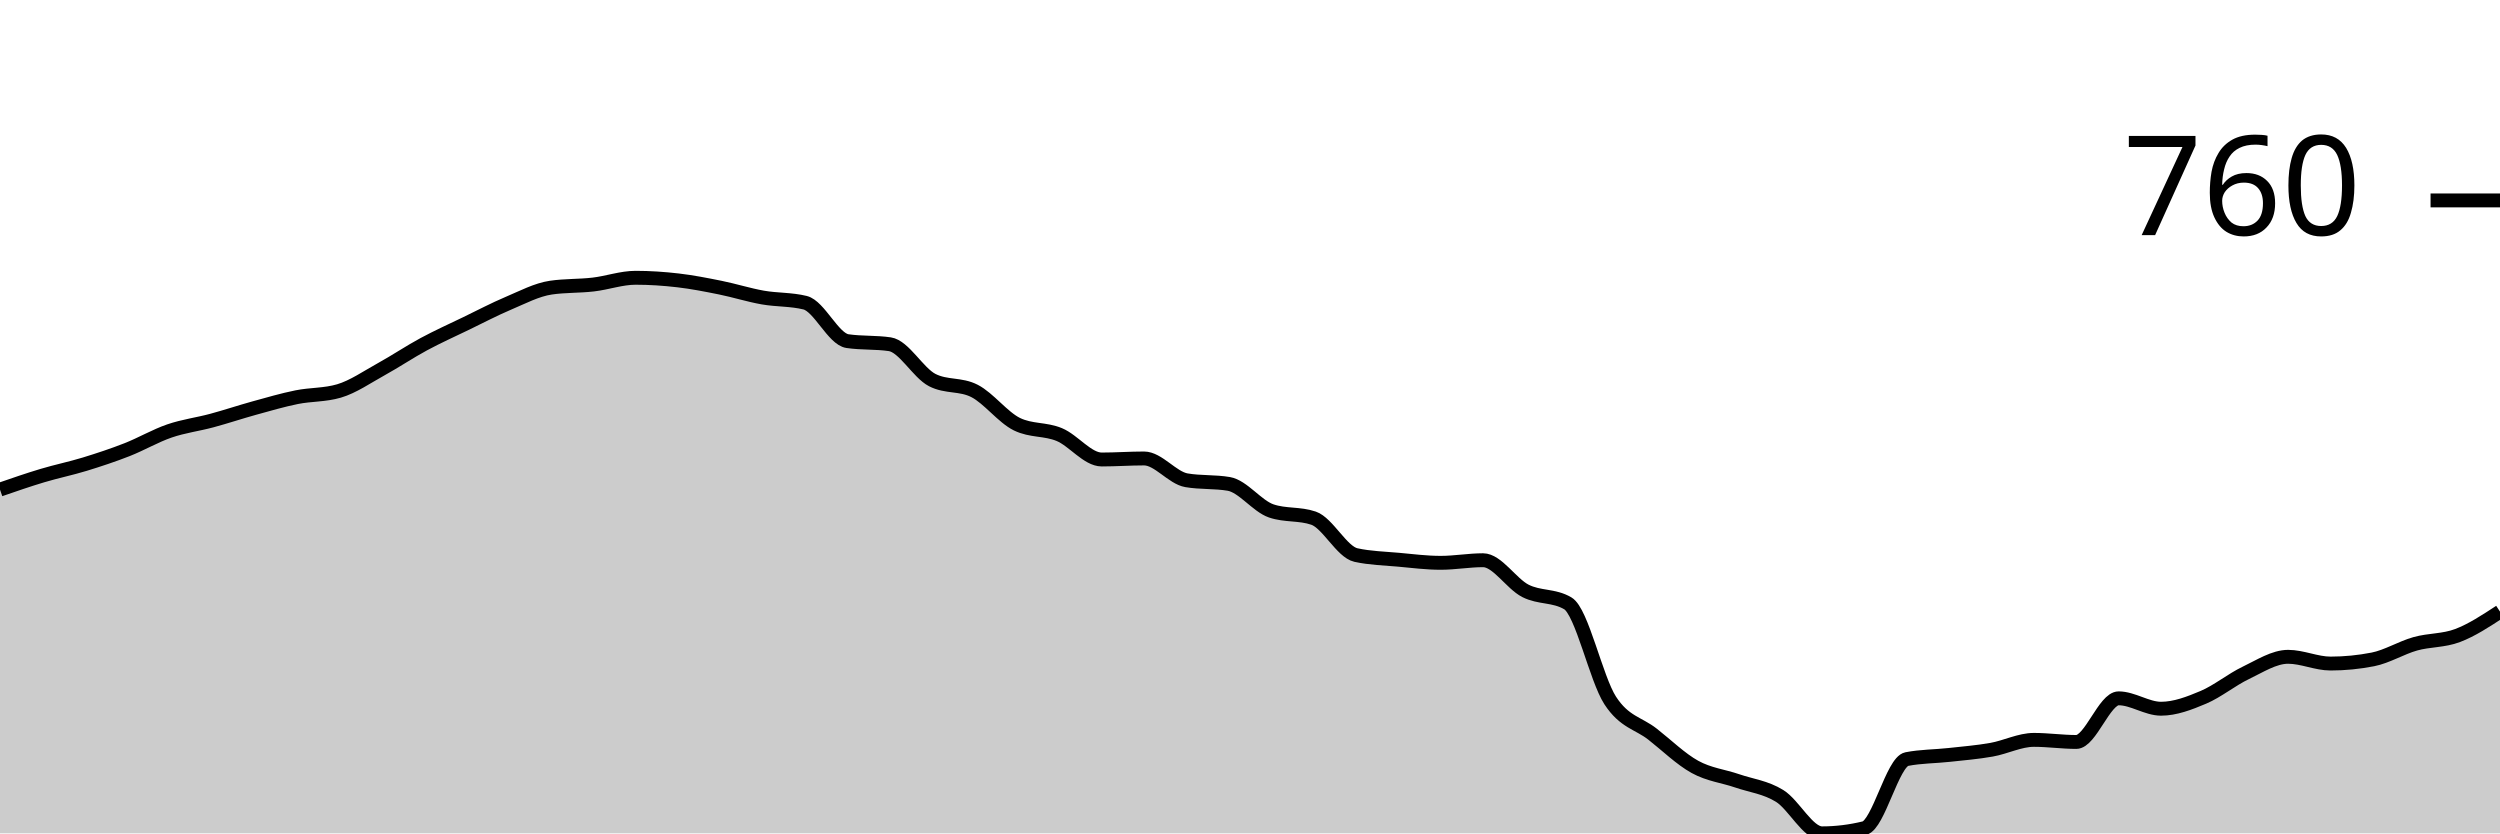
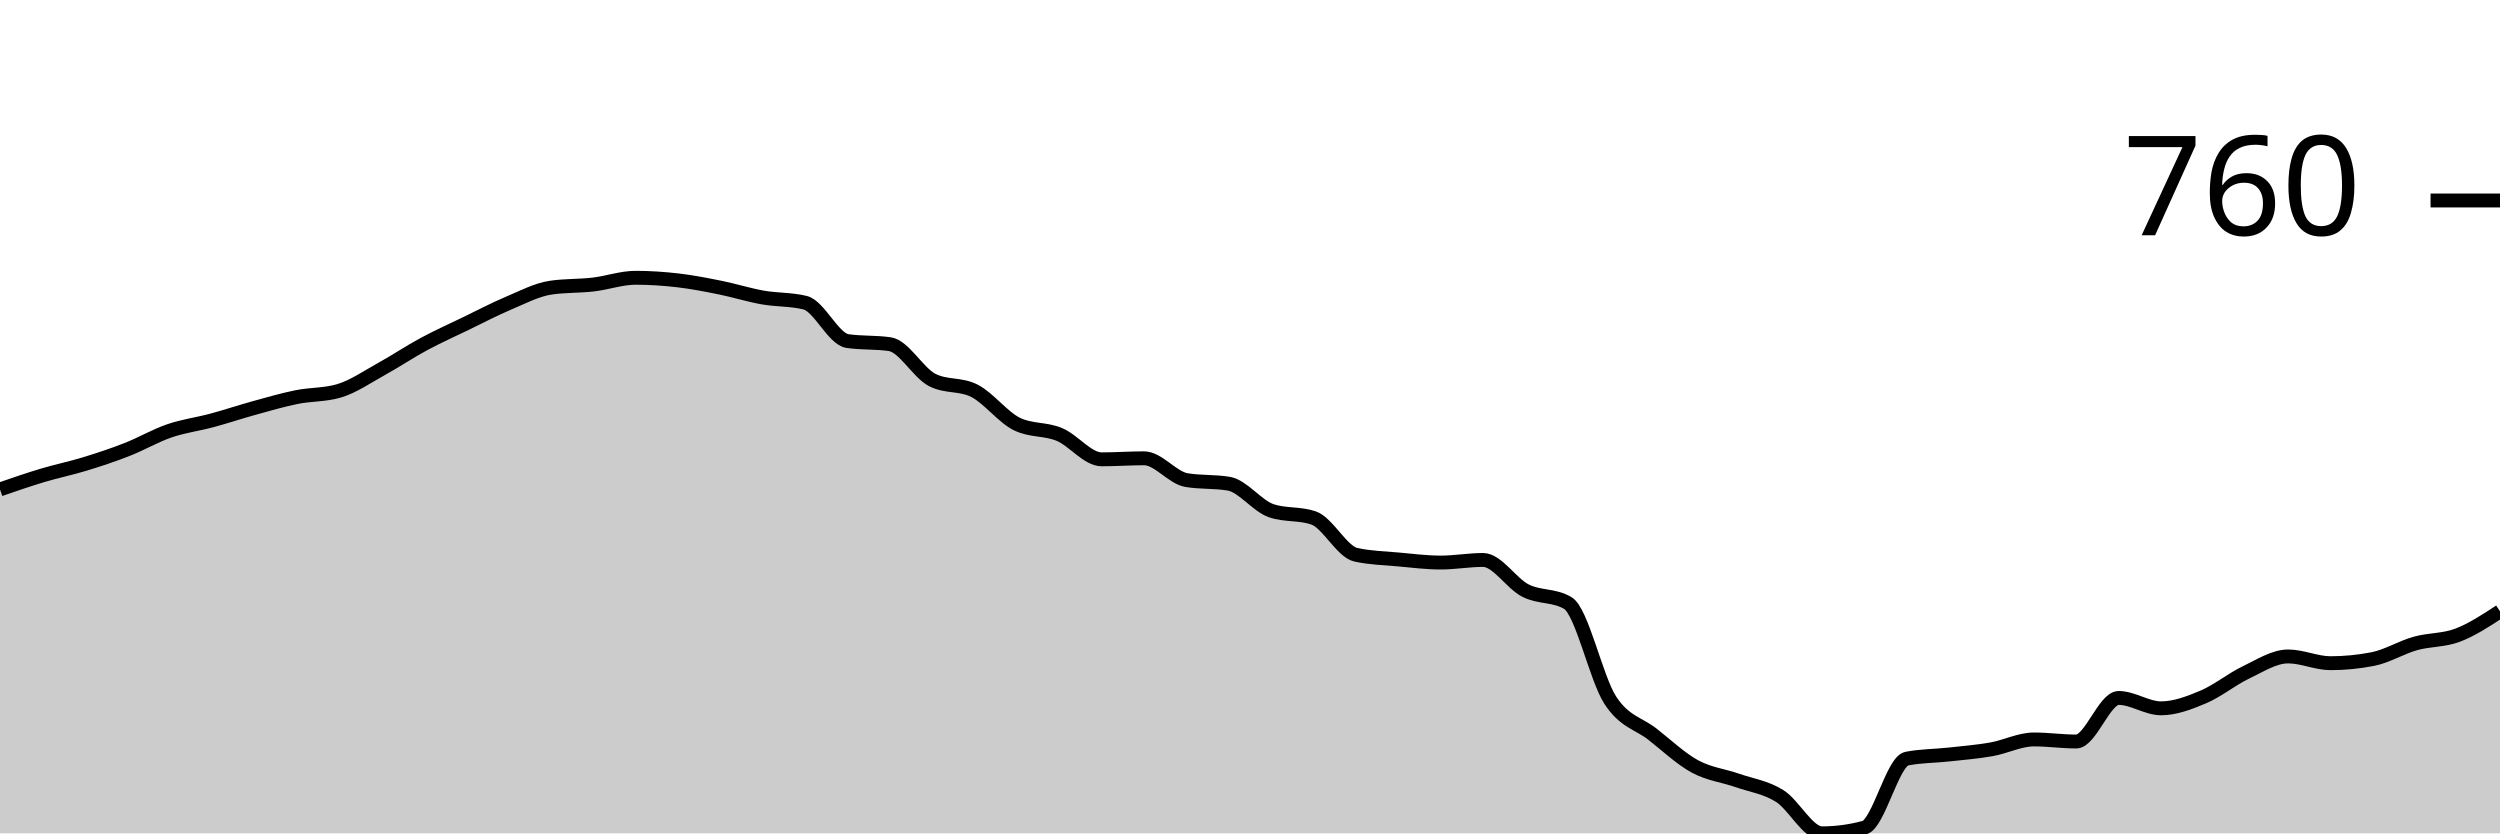
<svg xmlns="http://www.w3.org/2000/svg" viewBox="0 0 180 60">
  <g transform="translate(0,20)">
-     <path class="area" fill="rgba(0, 0, 0, 0.2)" d="M0,15.252C1.017,14.9,2.034,14.548,3.051,14.243C4.068,13.938,5.085,13.732,6.102,13.421C7.119,13.109,8.136,12.773,9.153,12.374C10.169,11.975,11.186,11.377,12.203,11.028C13.22,10.679,14.237,10.555,15.254,10.28C16.271,10.006,17.288,9.664,18.305,9.383C19.322,9.103,20.339,8.804,21.356,8.598C22.373,8.393,23.39,8.449,24.407,8.15C25.424,7.85,26.441,7.14,27.458,6.579C28.475,6.019,29.492,5.333,30.508,4.785C31.525,4.237,32.542,3.782,33.559,3.29C34.576,2.798,35.593,2.262,36.61,1.832C37.627,1.402,38.644,0.86,39.661,0.71C40.678,0.561,41.695,0.604,42.712,0.486C43.729,0.368,44.746,0,45.763,0C46.78,0,47.797,0.069,48.814,0.187C49.831,0.305,50.847,0.505,51.864,0.71C52.881,0.916,53.898,1.24,54.915,1.421C55.932,1.601,56.949,1.545,57.966,1.794C58.983,2.044,60,4.411,61.017,4.561C62.034,4.71,63.051,4.636,64.068,4.785C65.085,4.935,66.102,6.841,67.119,7.364C68.136,7.888,69.153,7.626,70.169,8.15C71.186,8.673,72.203,10.044,73.22,10.542C74.237,11.04,75.254,10.866,76.271,11.29C77.288,11.713,78.305,13.084,79.322,13.084C80.339,13.084,81.356,13.009,82.373,13.009C83.39,13.009,84.407,14.405,85.424,14.579C86.441,14.754,87.458,14.667,88.475,14.841C89.492,15.016,90.508,16.436,91.525,16.785C92.542,17.134,93.559,16.96,94.576,17.308C95.593,17.657,96.61,19.738,97.627,19.963C98.644,20.187,99.661,20.206,100.678,20.299C101.695,20.393,102.712,20.523,103.729,20.523C104.746,20.523,105.763,20.336,106.78,20.336C107.797,20.336,108.814,22.025,109.831,22.542C110.847,23.059,111.864,22.841,112.881,23.439C113.898,24.037,114.915,28.86,115.932,30.43C116.949,32,117.966,32.062,118.983,32.86C120,33.657,121.017,34.654,122.034,35.215C123.051,35.776,124.068,35.875,125.085,36.224C126.102,36.573,127.119,36.679,128.136,37.308C129.153,37.938,130.169,40,131.186,40C132.203,40,133.22,39.875,134.237,39.626C135.254,39.377,136.271,34.854,137.288,34.654C138.305,34.455,139.322,34.467,140.339,34.355C141.356,34.243,142.373,34.162,143.39,33.981C144.407,33.801,145.424,33.271,146.441,33.271C147.458,33.271,148.475,33.421,149.492,33.421C150.508,33.421,151.525,30.28,152.542,30.28C153.559,30.28,154.576,31.028,155.593,31.028C156.61,31.028,157.627,30.636,158.644,30.206C159.661,29.776,160.678,28.935,161.695,28.449C162.712,27.963,163.729,27.29,164.746,27.29C165.763,27.29,166.78,27.776,167.797,27.776C168.814,27.776,169.831,27.676,170.847,27.477C171.864,27.277,172.881,26.642,173.898,26.355C174.915,26.069,175.932,26.143,176.949,25.757C177.966,25.371,178.983,24.704,180,24.037L180,40C178.983,40,177.966,40,176.949,40C175.932,40,174.915,40,173.898,40C172.881,40,171.864,40,170.847,40C169.831,40,168.814,40,167.797,40C166.78,40,165.763,40,164.746,40C163.729,40,162.712,40,161.695,40C160.678,40,159.661,40,158.644,40C157.627,40,156.61,40,155.593,40C154.576,40,153.559,40,152.542,40C151.525,40,150.508,40,149.492,40C148.475,40,147.458,40,146.441,40C145.424,40,144.407,40,143.39,40C142.373,40,141.356,40,140.339,40C139.322,40,138.305,40,137.288,40C136.271,40,135.254,40,134.237,40C133.22,40,132.203,40,131.186,40C130.169,40,129.153,40,128.136,40C127.119,40,126.102,40,125.085,40C124.068,40,123.051,40,122.034,40C121.017,40,120,40,118.983,40C117.966,40,116.949,40,115.932,40C114.915,40,113.898,40,112.881,40C111.864,40,110.847,40,109.831,40C108.814,40,107.797,40,106.78,40C105.763,40,104.746,40,103.729,40C102.712,40,101.695,40,100.678,40C99.661,40,98.644,40,97.627,40C96.61,40,95.593,40,94.576,40C93.559,40,92.542,40,91.525,40C90.508,40,89.492,40,88.475,40C87.458,40,86.441,40,85.424,40C84.407,40,83.39,40,82.373,40C81.356,40,80.339,40,79.322,40C78.305,40,77.288,40,76.271,40C75.254,40,74.237,40,73.22,40C72.203,40,71.186,40,70.169,40C69.153,40,68.136,40,67.119,40C66.102,40,65.085,40,64.068,40C63.051,40,62.034,40,61.017,40C60,40,58.983,40,57.966,40C56.949,40,55.932,40,54.915,40C53.898,40,52.881,40,51.864,40C50.847,40,49.831,40,48.814,40C47.797,40,46.78,40,45.763,40C44.746,40,43.729,40,42.712,40C41.695,40,40.678,40,39.661,40C38.644,40,37.627,40,36.61,40C35.593,40,34.576,40,33.559,40C32.542,40,31.525,40,30.508,40C29.492,40,28.475,40,27.458,40C26.441,40,25.424,40,24.407,40C23.39,40,22.373,40,21.356,40C20.339,40,19.322,40,18.305,40C17.288,40,16.271,40,15.254,40C14.237,40,13.22,40,12.203,40C11.186,40,10.169,40,9.153,40C8.136,40,7.119,40,6.102,40C5.085,40,4.068,40,3.051,40C2.034,40,1.017,40,0,40Z" />
-     <path class="line" stroke="black" fill="none" d="M0,15.252C1.017,14.9,2.034,14.548,3.051,14.243C4.068,13.938,5.085,13.732,6.102,13.421C7.119,13.109,8.136,12.773,9.153,12.374C10.169,11.975,11.186,11.377,12.203,11.028C13.22,10.679,14.237,10.555,15.254,10.28C16.271,10.006,17.288,9.664,18.305,9.383C19.322,9.103,20.339,8.804,21.356,8.598C22.373,8.393,23.39,8.449,24.407,8.15C25.424,7.85,26.441,7.14,27.458,6.579C28.475,6.019,29.492,5.333,30.508,4.785C31.525,4.237,32.542,3.782,33.559,3.29C34.576,2.798,35.593,2.262,36.61,1.832C37.627,1.402,38.644,0.86,39.661,0.71C40.678,0.561,41.695,0.604,42.712,0.486C43.729,0.368,44.746,0,45.763,0C46.78,0,47.797,0.069,48.814,0.187C49.831,0.305,50.847,0.505,51.864,0.71C52.881,0.916,53.898,1.24,54.915,1.421C55.932,1.601,56.949,1.545,57.966,1.794C58.983,2.044,60,4.411,61.017,4.561C62.034,4.71,63.051,4.636,64.068,4.785C65.085,4.935,66.102,6.841,67.119,7.364C68.136,7.888,69.153,7.626,70.169,8.15C71.186,8.673,72.203,10.044,73.22,10.542C74.237,11.04,75.254,10.866,76.271,11.29C77.288,11.713,78.305,13.084,79.322,13.084C80.339,13.084,81.356,13.009,82.373,13.009C83.39,13.009,84.407,14.405,85.424,14.579C86.441,14.754,87.458,14.667,88.475,14.841C89.492,15.016,90.508,16.436,91.525,16.785C92.542,17.134,93.559,16.96,94.576,17.308C95.593,17.657,96.61,19.738,97.627,19.963C98.644,20.187,99.661,20.206,100.678,20.299C101.695,20.393,102.712,20.523,103.729,20.523C104.746,20.523,105.763,20.336,106.78,20.336C107.797,20.336,108.814,22.025,109.831,22.542C110.847,23.059,111.864,22.841,112.881,23.439C113.898,24.037,114.915,28.86,115.932,30.43C116.949,32,117.966,32.062,118.983,32.86C120,33.657,121.017,34.654,122.034,35.215C123.051,35.776,124.068,35.875,125.085,36.224C126.102,36.573,127.119,36.679,128.136,37.308C129.153,37.938,130.169,40,131.186,40C132.203,40,133.22,39.875,134.237,39.626C135.254,39.377,136.271,34.854,137.288,34.654C138.305,34.455,139.322,34.467,140.339,34.355C141.356,34.243,142.373,34.162,143.39,33.981C144.407,33.801,145.424,33.271,146.441,33.271C147.458,33.271,148.475,33.421,149.492,33.421C150.508,33.421,151.525,30.28,152.542,30.28C153.559,30.28,154.576,31.028,155.593,31.028C156.61,31.028,157.627,30.636,158.644,30.206C159.661,29.776,160.678,28.935,161.695,28.449C162.712,27.963,163.729,27.29,164.746,27.29C165.763,27.29,166.78,27.776,167.797,27.776C168.814,27.776,169.831,27.676,170.847,27.477C171.864,27.277,172.881,26.642,173.898,26.355C174.915,26.069,175.932,26.143,176.949,25.757C177.966,25.371,178.983,24.704,180,24.037" />
-     <path class="axis-ceiling" stroke-width="1" stroke="black" fill="none" d="M175,-5.57L180,-5.57" />
-     <text class="axis-ceiling-label" font-family="sans-serif" text-anchor="end" font-size="10px" x="170" y="-3.07">760</text>
+     <path class="area" fill="rgba(0, 0, 0, 0.2)" d="M0,15.238C1.017,14.886,2.034,14.535,3.051,14.23C4.068,13.925,5.085,13.719,6.102,13.408C7.119,13.097,8.136,12.761,9.153,12.362C10.169,11.964,11.186,11.366,12.203,11.018C13.22,10.669,14.237,10.545,15.254,10.271C16.271,9.997,17.288,9.655,18.305,9.374C19.322,9.094,20.339,8.796,21.356,8.59C22.373,8.385,23.39,8.441,24.407,8.142C25.424,7.843,26.441,7.134,27.458,6.573C28.475,6.013,29.492,5.328,30.508,4.781C31.525,4.233,32.542,3.778,33.559,3.287C34.576,2.795,35.593,2.26,36.61,1.83C37.627,1.401,38.644,0.859,39.661,0.71C40.678,0.56,41.695,0.604,42.712,0.486C43.729,0.367,44.746,0,45.763,0C46.78,0,47.797,0.068,48.814,0.187C49.831,0.305,50.847,0.504,51.864,0.71C52.881,0.915,53.898,1.239,54.915,1.419C55.932,1.6,56.949,1.544,57.966,1.793C58.983,2.042,60,4.407,61.017,4.556C62.034,4.706,63.051,4.631,64.068,4.781C65.085,4.93,66.102,6.835,67.119,7.358C68.136,7.88,69.153,7.619,70.169,8.142C71.186,8.665,72.203,10.034,73.22,10.532C74.237,11.03,75.254,10.856,76.271,11.279C77.288,11.702,78.305,13.072,79.322,13.072C80.339,13.072,81.356,12.997,82.373,12.997C83.39,12.997,84.407,14.392,85.424,14.566C86.441,14.74,87.458,14.653,88.475,14.827C89.492,15.002,90.508,16.421,91.525,16.769C92.542,17.118,93.559,16.944,94.576,17.292C95.593,17.641,96.61,19.72,97.627,19.944C98.644,20.168,99.661,20.187,100.678,20.28C101.695,20.373,102.712,20.504,103.729,20.504C104.746,20.504,105.763,20.317,106.78,20.317C107.797,20.317,108.814,22.004,109.831,22.521C110.847,23.038,111.864,22.82,112.881,23.417C113.898,24.015,114.915,28.827,115.932,30.401C116.949,31.976,117.966,32.07,118.983,32.866C120,33.663,121.017,34.628,122.034,35.182C123.051,35.736,124.068,35.836,125.085,36.19C126.102,36.545,127.119,36.676,128.136,37.311C129.153,37.946,130.169,40,131.186,40C132.203,40,133.22,39.863,134.237,39.589C135.254,39.315,136.271,34.821,137.288,34.622C138.305,34.423,139.322,34.435,140.339,34.323C141.356,34.211,142.373,34.13,143.39,33.95C144.407,33.769,145.424,33.24,146.441,33.24C147.458,33.24,148.475,33.389,149.492,33.389C150.508,33.389,151.525,30.252,152.542,30.252C153.559,30.252,154.576,30.999,155.593,30.999C156.61,30.999,157.627,30.607,158.644,30.177C159.661,29.748,160.678,28.908,161.695,28.422C162.712,27.937,163.729,27.264,164.746,27.264C165.763,27.264,166.78,27.75,167.797,27.75C168.814,27.75,169.831,27.65,170.847,27.451C171.864,27.252,172.881,26.617,173.898,26.331C174.915,26.044,175.932,26.119,176.949,25.733C177.966,25.347,178.983,24.681,180,24.015L180,40C178.983,40,177.966,40,176.949,40C175.932,40,174.915,40,173.898,40C172.881,40,171.864,40,170.847,40C169.831,40,168.814,40,167.797,40C166.78,40,165.763,40,164.746,40C163.729,40,162.712,40,161.695,40C160.678,40,159.661,40,158.644,40C157.627,40,156.61,40,155.593,40C154.576,40,153.559,40,152.542,40C151.525,40,150.508,40,149.492,40C148.475,40,147.458,40,146.441,40C145.424,40,144.407,40,143.39,40C142.373,40,141.356,40,140.339,40C139.322,40,138.305,40,137.288,40C136.271,40,135.254,40,134.237,40C133.22,40,132.203,40,131.186,40C130.169,40,129.153,40,128.136,40C127.119,40,126.102,40,125.085,40C124.068,40,123.051,40,122.034,40C121.017,40,120,40,118.983,40C117.966,40,116.949,40,115.932,40C114.915,40,113.898,40,112.881,40C111.864,40,110.847,40,109.831,40C108.814,40,107.797,40,106.78,40C105.763,40,104.746,40,103.729,40C102.712,40,101.695,40,100.678,40C99.661,40,98.644,40,97.627,40C96.61,40,95.593,40,94.576,40C93.559,40,92.542,40,91.525,40C90.508,40,89.492,40,88.475,40C87.458,40,86.441,40,85.424,40C84.407,40,83.39,40,82.373,40C81.356,40,80.339,40,79.322,40C78.305,40,77.288,40,76.271,40C75.254,40,74.237,40,73.22,40C72.203,40,71.186,40,70.169,40C69.153,40,68.136,40,67.119,40C66.102,40,65.085,40,64.068,40C63.051,40,62.034,40,61.017,40C60,40,58.983,40,57.966,40C56.949,40,55.932,40,54.915,40C53.898,40,52.881,40,51.864,40C50.847,40,49.831,40,48.814,40C47.797,40,46.78,40,45.763,40C44.746,40,43.729,40,42.712,40C41.695,40,40.678,40,39.661,40C38.644,40,37.627,40,36.61,40C35.593,40,34.576,40,33.559,40C32.542,40,31.525,40,30.508,40C29.492,40,28.475,40,27.458,40C26.441,40,25.424,40,24.407,40C23.39,40,22.373,40,21.356,40C20.339,40,19.322,40,18.305,40C17.288,40,16.271,40,15.254,40C14.237,40,13.22,40,12.203,40C11.186,40,10.169,40,9.153,40C8.136,40,7.119,40,6.102,40C5.085,40,4.068,40,3.051,40C2.034,40,1.017,40,0,40Z" />
+     <path class="line" stroke="black" fill="none" d="M0,15.238C1.017,14.886,2.034,14.535,3.051,14.23C4.068,13.925,5.085,13.719,6.102,13.408C7.119,13.097,8.136,12.761,9.153,12.362C10.169,11.964,11.186,11.366,12.203,11.018C13.22,10.669,14.237,10.545,15.254,10.271C16.271,9.997,17.288,9.655,18.305,9.374C19.322,9.094,20.339,8.796,21.356,8.59C22.373,8.385,23.39,8.441,24.407,8.142C25.424,7.843,26.441,7.134,27.458,6.573C28.475,6.013,29.492,5.328,30.508,4.781C31.525,4.233,32.542,3.778,33.559,3.287C34.576,2.795,35.593,2.26,36.61,1.83C37.627,1.401,38.644,0.859,39.661,0.71C40.678,0.56,41.695,0.604,42.712,0.486C43.729,0.367,44.746,0,45.763,0C46.78,0,47.797,0.068,48.814,0.187C49.831,0.305,50.847,0.504,51.864,0.71C52.881,0.915,53.898,1.239,54.915,1.419C55.932,1.6,56.949,1.544,57.966,1.793C58.983,2.042,60,4.407,61.017,4.556C62.034,4.706,63.051,4.631,64.068,4.781C65.085,4.93,66.102,6.835,67.119,7.358C68.136,7.88,69.153,7.619,70.169,8.142C71.186,8.665,72.203,10.034,73.22,10.532C74.237,11.03,75.254,10.856,76.271,11.279C77.288,11.702,78.305,13.072,79.322,13.072C80.339,13.072,81.356,12.997,82.373,12.997C83.39,12.997,84.407,14.392,85.424,14.566C86.441,14.74,87.458,14.653,88.475,14.827C89.492,15.002,90.508,16.421,91.525,16.769C92.542,17.118,93.559,16.944,94.576,17.292C95.593,17.641,96.61,19.72,97.627,19.944C98.644,20.168,99.661,20.187,100.678,20.28C101.695,20.373,102.712,20.504,103.729,20.504C104.746,20.504,105.763,20.317,106.78,20.317C107.797,20.317,108.814,22.004,109.831,22.521C110.847,23.038,111.864,22.82,112.881,23.417C113.898,24.015,114.915,28.827,115.932,30.401C116.949,31.976,117.966,32.07,118.983,32.866C120,33.663,121.017,34.628,122.034,35.182C123.051,35.736,124.068,35.836,125.085,36.19C126.102,36.545,127.119,36.676,128.136,37.311C129.153,37.946,130.169,40,131.186,40C132.203,40,133.22,39.863,134.237,39.589C135.254,39.315,136.271,34.821,137.288,34.622C138.305,34.423,139.322,34.435,140.339,34.323C141.356,34.211,142.373,34.13,143.39,33.95C144.407,33.769,145.424,33.24,146.441,33.24C147.458,33.24,148.475,33.389,149.492,33.389C150.508,33.389,151.525,30.252,152.542,30.252C153.559,30.252,154.576,30.999,155.593,30.999C156.61,30.999,157.627,30.607,158.644,30.177C159.661,29.748,160.678,28.908,161.695,28.422C162.712,27.937,163.729,27.264,164.746,27.264C165.763,27.264,166.78,27.75,167.797,27.75C168.814,27.75,169.831,27.65,170.847,27.451C171.864,27.252,172.881,26.617,173.898,26.331C174.915,26.044,175.932,26.119,176.949,25.733C177.966,25.347,178.983,24.681,180,24.015" />
+     <path class="axis-ceiling" stroke-width="1" stroke="black" fill="none" d="M175,-5.565L180,-5.565" />
+     <text class="axis-ceiling-label" font-family="sans-serif" text-anchor="end" font-size="10px" x="170" y="-3.065">760</text>
  </g>
</svg>
